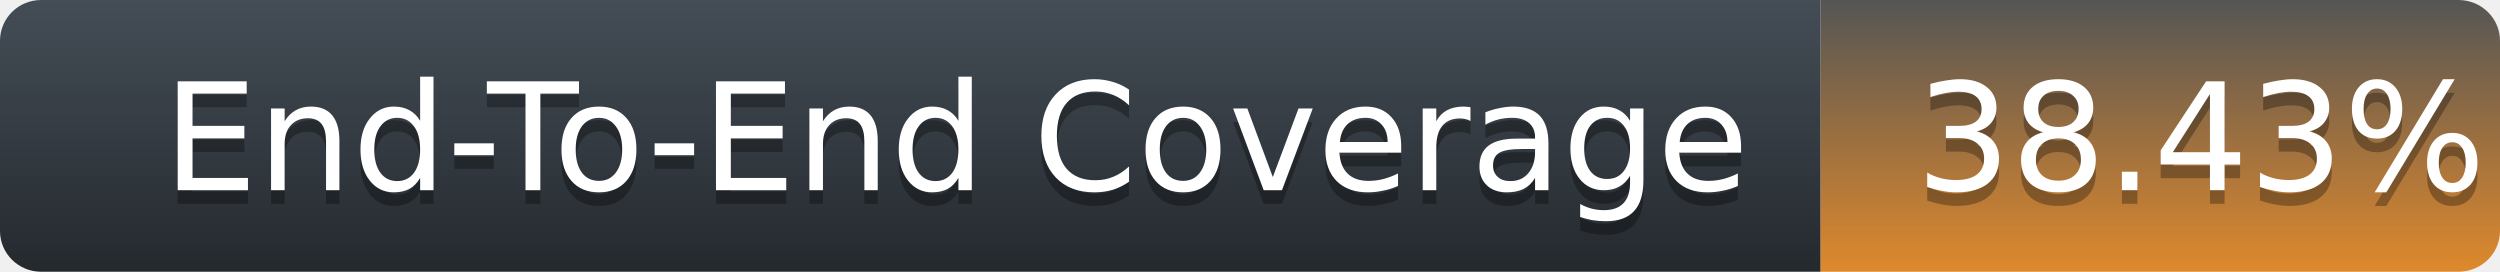
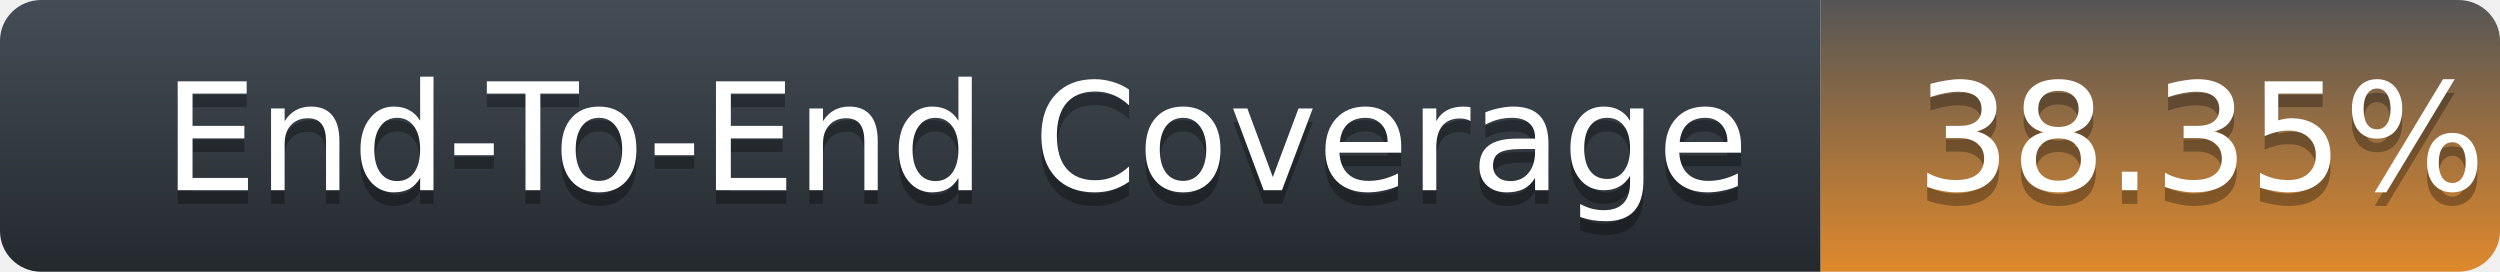
<svg xmlns="http://www.w3.org/2000/svg" width="184" height="20">
  <defs>
    <linearGradient id="title-fill" x1="50%" y1="0%" x2="50%" y2="100%">
      <stop stop-color="#444D56" offset="0%" />
      <stop stop-color="#24292E" offset="100%" />
    </linearGradient>
    <linearGradient id="coverage-fill" x1="50%" y1="0%" x2="50%" y2="100%">
      <stop stop-color="#555" offset="0%" />
      <stop stop-color="#df892c" offset="100%" />
    </linearGradient>
  </defs>
  <g fill="none" fill-rule="evenodd">
    <g font-family="'DejaVu Sans',Verdana,Geneva,sans-serif" font-size="11">
      <path d="M0,3 C0,1.343 1.355,0 3.027,0 L134,0 L134,20 L3.027,20 C1.355,20 0,18.657 0,17 L0,3 Z" fill="url(#title-fill)" fill-rule="nonzero" />
      <text fill="#010101" fill-opacity=".3">
        <tspan x="12" y="15" aria-hidden="true">End-To-End Coverage</tspan>
      </text>
      <text fill="#FFFFFF">
        <tspan x="12" y="14">End-To-End Coverage</tspan>
      </text>
    </g>
    <g transform="translate(134)" font-family="'DejaVu Sans',Verdana,Geneva,sans-serif" font-size="11">
      <path d="M0 0h46.939C48.629 0 50 1.343 50 3v14c0 1.657-1.37 3-3.061 3H0V0z" fill="url(#coverage-fill)" fill-rule="nonzero" />
      <text fill="#010101" fill-opacity=".3" aria-hidden="true">
-         <tspan x="7" y="15">38.43%</tspan>
+         <tspan x="7" y="15">38.35%</tspan>
      </text>
      <text fill="#FFFFFF">
-         <tspan x="7" y="14">38.43%</tspan>
+         <tspan x="7" y="14">38.35%</tspan>
      </text>
    </g>
  </g>
</svg>
